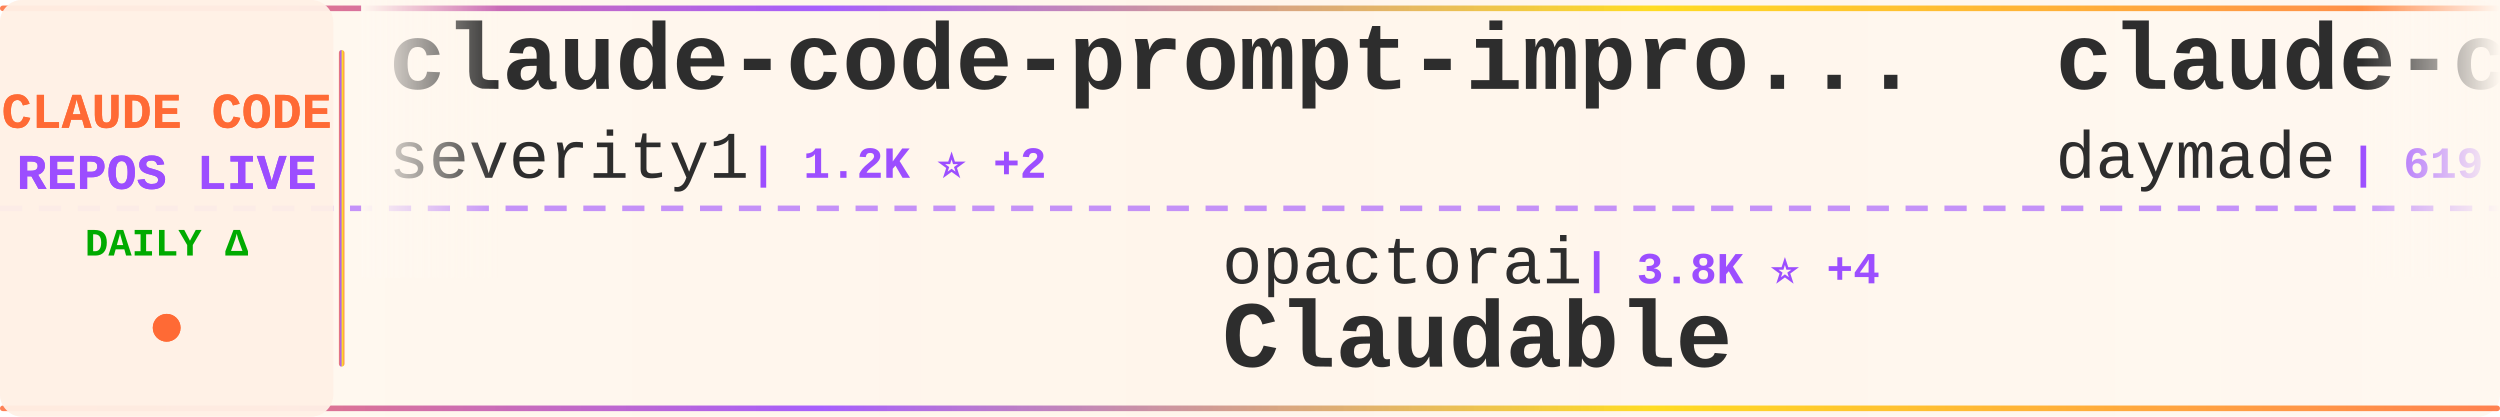
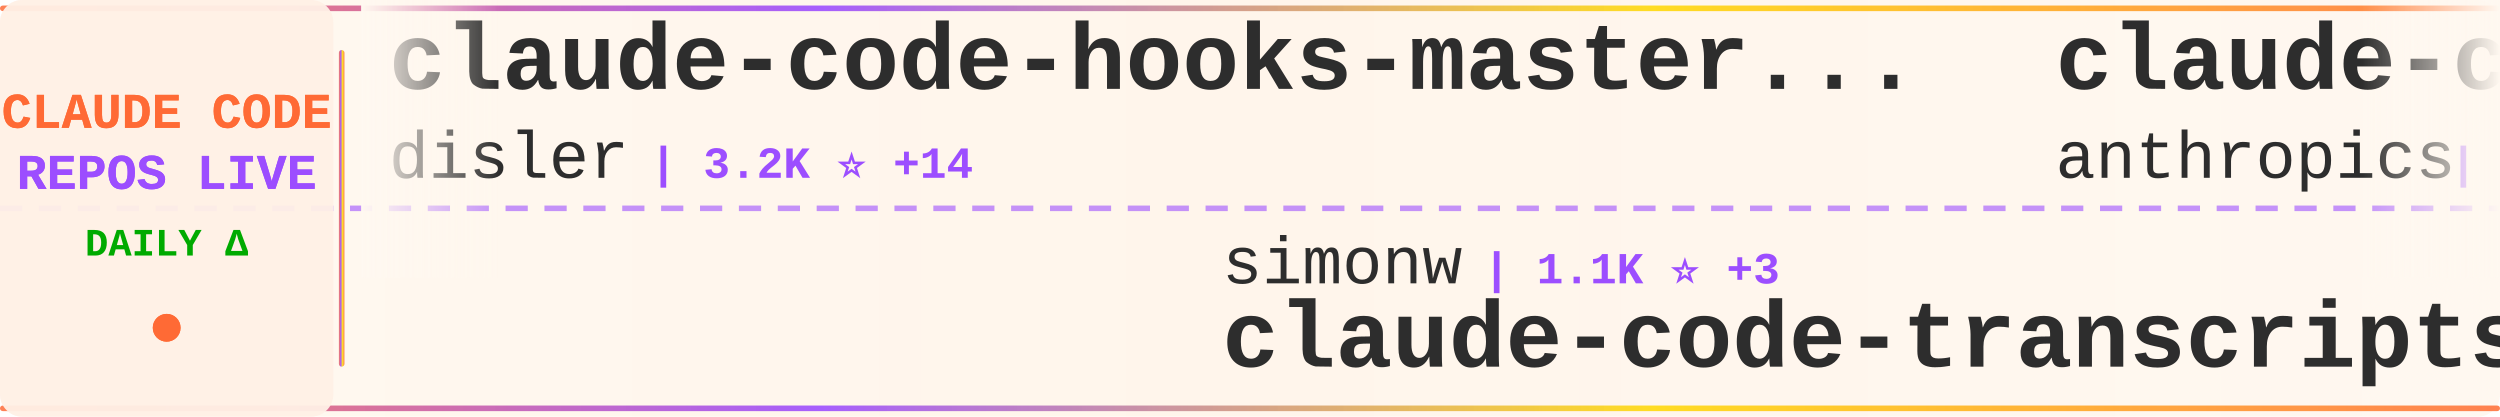
<svg xmlns="http://www.w3.org/2000/svg" width="900" height="150">
  <defs>
    <linearGradient id="tickerBg" x1="0%" y1="0%" x2="100%" y2="0%">
      <stop offset="0%" style="stop-color:#fff8f0;stop-opacity:0.98" />
      <stop offset="50%" style="stop-color:#fff5eb;stop-opacity:1" />
      <stop offset="100%" style="stop-color:#fff8f0;stop-opacity:0.98" />
    </linearGradient>
    <linearGradient id="borderGrad" x1="0%" y1="0%" x2="100%" y2="0%">
      <stop offset="0%" style="stop-color:#FF6B35;stop-opacity:0.85">
        <animate attributeName="stop-opacity" values="0.85;1;0.85" dur="2s" repeatCount="indefinite" />
      </stop>
      <stop offset="33%" style="stop-color:#9C4EFF;stop-opacity:0.9">
        <animate attributeName="stop-opacity" values="0.9;1;0.9" dur="2.2s" repeatCount="indefinite" />
      </stop>
      <stop offset="66%" style="stop-color:#FFD700;stop-opacity:0.85">
        <animate attributeName="stop-opacity" values="0.85;1;0.85" dur="1.8s" repeatCount="indefinite" />
      </stop>
      <stop offset="100%" style="stop-color:#FF6B35;stop-opacity:0.85">
        <animate attributeName="stop-opacity" values="0.85;1;0.85" dur="2s" repeatCount="indefinite" />
      </stop>
    </linearGradient>
    <filter id="textGlow">
      <feGaussianBlur stdDeviation="0.15" result="coloredBlur" />
      <feMerge>
        <feMergeNode in="coloredBlur" />
        <feMergeNode in="SourceGraphic" />
      </feMerge>
    </filter>
    <filter id="metricGlow">
      <feGaussianBlur stdDeviation="0.2" result="coloredBlur" />
      <feMerge>
        <feMergeNode in="coloredBlur" />
        <feMergeNode in="SourceGraphic" />
      </feMerge>
    </filter>
    <linearGradient id="leftFade" x1="0%" y1="0%" x2="100%" y2="0%">
      <stop offset="0%" style="stop-color:#fff8f0;stop-opacity:1" />
      <stop offset="100%" style="stop-color:#fff8f0;stop-opacity:0" />
    </linearGradient>
    <linearGradient id="rightFade" x1="0%" y1="0%" x2="100%" y2="0%">
      <stop offset="0%" style="stop-color:#fff8f0;stop-opacity:0" />
      <stop offset="100%" style="stop-color:#fff8f0;stop-opacity:1" />
    </linearGradient>
  </defs>
  <rect width="900" height="150" fill="url(#tickerBg)" rx="8" />
  <rect x="0" y="2" width="900" height="2" fill="url(#borderGrad)" rx="1" />
  <rect x="0" y="146" width="900" height="2" fill="url(#borderGrad)" rx="1" />
  <line x1="0" y1="75" x2="900" y2="75" stroke="#9C4EFF" stroke-width="2" stroke-dasharray="8 6" opacity="0.6" />
  <rect x="0" y="0" width="120" height="150" fill="#fff0e6" opacity="0.95" rx="8" />
  <text x="60" y="46" font-family="'Courier New', monospace" font-size="18" font-weight="bold" fill="#FF6B35" text-anchor="middle" filter="url(#textGlow)">
    CLAUDE CODE
  </text>
  <text x="60" y="68" font-family="'Courier New', monospace" font-size="18" font-weight="bold" fill="#9C4EFF" text-anchor="middle" filter="url(#textGlow)">
    REPOS LIVE
  </text>
  <text x="60" y="92" font-family="'Courier New', monospace" font-size="14" font-weight="bold" fill="#00aa00" text-anchor="middle">
    DAILY Δ
  </text>
  <circle cx="60" cy="118" r="5" fill="#FF6B35" filter="url(#metricGlow)">
    <animate attributeName="r" values="4;6;4" dur="1.5s" repeatCount="indefinite" />
    <animate attributeName="opacity" values="0.6;1;0.6" dur="1.5s" repeatCount="indefinite" />
  </circle>
  <rect x="122" y="18" width="2" height="114" fill="url(#borderGrad)" rx="1" />
  <clipPath id="tickerClip">
    <rect x="130" y="0" width="770" height="150" />
  </clipPath>
  <g clip-path="url(#tickerClip)">
    <g id="tickerItems">
      <animateTransform attributeName="transform" attributeType="XML" type="translate" from="0 0" to="-3000 0" dur="54s" repeatCount="indefinite" />
      <g transform="translate(0, 0)">
-         <text x="140" y="32" font-family="'Courier New', monospace" font-size="34" font-weight="bold" fill="#2d2d2d">claude-code-prompt-impro...</text>
-         <text x="140" y="64" font-family="'Courier New', monospace" font-size="24" font-weight="normal" fill="#2d2d2d" opacity="1.0">severity1</text>
-         <text x="270" y="64" font-family="'Courier New', monospace" font-size="16" font-weight="bold" fill="#9C4EFF"> | 1.2K ⭐ +2</text>
+         <text x="140" y="32" font-family="'Courier New', monospace" font-size="34" font-weight="bold" fill="#2d2d2d">claude-code-hooks-master...</text>
+         <text x="140" y="64" font-family="'Courier New', monospace" font-size="24" font-weight="normal" fill="#2d2d2d" opacity="1.0">disler</text>
+         <text x="234" y="64" font-family="'Courier New', monospace" font-size="16" font-weight="bold" fill="#9C4EFF"> | 3.2K ⭐ +14</text>
      </g>
      <g transform="translate(300, 0)">
-         <text x="140" y="102" font-family="'Courier New', monospace" font-size="24" font-weight="normal" fill="#2d2d2d" opacity="1.0">opactorai</text>
-         <text x="270" y="102" font-family="'Courier New', monospace" font-size="16" font-weight="bold" fill="#9C4EFF"> | 3.8K ⭐ +4</text>
-         <text x="140" y="132" font-family="'Courier New', monospace" font-size="34" font-weight="bold" fill="#2d2d2d">Claudable</text>
+         <text x="140" y="102" font-family="'Courier New', monospace" font-size="24" font-weight="normal" fill="#2d2d2d" opacity="1.0">simonw</text>
+         <text x="234" y="102" font-family="'Courier New', monospace" font-size="16" font-weight="bold" fill="#9C4EFF"> | 1.1K ⭐ +3</text>
+         <text x="140" y="132" font-family="'Courier New', monospace" font-size="34" font-weight="bold" fill="#2d2d2d">claude-code-transcripts</text>
      </g>
      <g transform="translate(600, 0)">
-         <text x="140" y="32" font-family="'Courier New', monospace" font-size="34" font-weight="bold" fill="#2d2d2d">claude-code-skills</text>
-         <text x="140" y="64" font-family="'Courier New', monospace" font-size="24" font-weight="normal" fill="#2d2d2d" opacity="1.0">daymade</text>
-         <text x="246" y="64" font-family="'Courier New', monospace" font-size="16" font-weight="bold" fill="#9C4EFF"> | 619 ⭐ +1</text>
+         <text x="140" y="32" font-family="'Courier New', monospace" font-size="34" font-weight="bold" fill="#2d2d2d">claude-code</text>
+         <text x="140" y="64" font-family="'Courier New', monospace" font-size="24" font-weight="normal" fill="#2d2d2d" opacity="1.0">anthropics</text>
+         <text x="282" y="64" font-family="'Courier New', monospace" font-size="16" font-weight="bold" fill="#9C4EFF"> | 73.4K ⭐ +484</text>
      </g>
      <g transform="translate(900, 0)">
-         <text x="140" y="102" font-family="'Courier New', monospace" font-size="24" font-weight="normal" fill="#2d2d2d" opacity="1.0">ghuntley</text>
-         <text x="258" y="102" font-family="'Courier New', monospace" font-size="16" font-weight="bold" fill="#9C4EFF"> | 850 ⭐</text>
-         <text x="140" y="132" font-family="'Courier New', monospace" font-size="34" font-weight="bold" fill="#2d2d2d">claude-code-source-code-...</text>
+         <text x="140" y="102" font-family="'Courier New', monospace" font-size="24" font-weight="normal" fill="#2d2d2d" opacity="1.0">OneRedOak</text>
+         <text x="270" y="102" font-family="'Courier New', monospace" font-size="16" font-weight="bold" fill="#9C4EFF"> | 3.7K ⭐ +6</text>
+         <text x="140" y="132" font-family="'Courier New', monospace" font-size="34" font-weight="bold" fill="#2d2d2d">claude-code-workflows</text>
      </g>
      <g transform="translate(1200, 0)">
-         <text x="140" y="32" font-family="'Courier New', monospace" font-size="34" font-weight="bold" fill="#2d2d2d">claude-task-master</text>
-         <text x="140" y="64" font-family="'Courier New', monospace" font-size="24" font-weight="normal" fill="#2d2d2d" opacity="1.0">eyaltoledano</text>
-         <text x="306" y="64" font-family="'Courier New', monospace" font-size="16" font-weight="bold" fill="#9C4EFF"> | 25.8K ⭐ +35</text>
+         <text x="140" y="32" font-family="'Courier New', monospace" font-size="34" font-weight="bold" fill="#2d2d2d">Claude-Code-Development-...</text>
+         <text x="140" y="64" font-family="'Courier New', monospace" font-size="24" font-weight="normal" fill="#2d2d2d" opacity="1.0">peterkrueck</text>
+         <text x="294" y="64" font-family="'Courier New', monospace" font-size="16" font-weight="bold" fill="#9C4EFF"> | 1.3K ⭐ +1</text>
      </g>
      <g transform="translate(1500, 0)">
-         <text x="140" y="102" font-family="'Courier New', monospace" font-size="24" font-weight="normal" fill="#2d2d2d" opacity="1.0">anthropics</text>
-         <text x="282" y="102" font-family="'Courier New', monospace" font-size="16" font-weight="bold" fill="#9C4EFF"> | 5.1K ⭐ +24</text>
-         <text x="140" y="132" font-family="'Courier New', monospace" font-size="34" font-weight="bold" fill="#2d2d2d">claude-agent-sdk-python</text>
+         <text x="140" y="102" font-family="'Courier New', monospace" font-size="24" font-weight="normal" fill="#2d2d2d" opacity="1.0">rizethereum</text>
+         <text x="294" y="102" font-family="'Courier New', monospace" font-size="16" font-weight="bold" fill="#9C4EFF"> | 1.7K ⭐ +1</text>
+         <text x="140" y="132" font-family="'Courier New', monospace" font-size="34" font-weight="bold" fill="#2d2d2d">claude-code-requirements...</text>
      </g>
      <g transform="translate(1800, 0)">
-         <text x="140" y="32" font-family="'Courier New', monospace" font-size="34" font-weight="bold" fill="#2d2d2d">claude-code-chat</text>
-         <text x="140" y="64" font-family="'Courier New', monospace" font-size="24" font-weight="normal" fill="#2d2d2d" opacity="1.0">andrepimenta</text>
-         <text x="306" y="64" font-family="'Courier New', monospace" font-size="16" font-weight="bold" fill="#9C4EFF"> | 994 ⭐</text>
+         <text x="140" y="32" font-family="'Courier New', monospace" font-size="34" font-weight="bold" fill="#2d2d2d">claude-code-base-action</text>
+         <text x="140" y="64" font-family="'Courier New', monospace" font-size="24" font-weight="normal" fill="#2d2d2d" opacity="1.0">anthropics</text>
+         <text x="282" y="64" font-family="'Courier New', monospace" font-size="16" font-weight="bold" fill="#9C4EFF"> | 592 ⭐ +1</text>
      </g>
      <g transform="translate(2100, 0)">
-         <text x="140" y="102" font-family="'Courier New', monospace" font-size="24" font-weight="normal" fill="#2d2d2d" opacity="1.0">zebbern</text>
-         <text x="246" y="102" font-family="'Courier New', monospace" font-size="16" font-weight="bold" fill="#9C4EFF"> | 3.5K ⭐ +7</text>
+         <text x="140" y="102" font-family="'Courier New', monospace" font-size="24" font-weight="normal" fill="#2d2d2d" opacity="1.0">Cranot</text>
+         <text x="234" y="102" font-family="'Courier New', monospace" font-size="16" font-weight="bold" fill="#9C4EFF"> | 2.4K ⭐ +7</text>
        <text x="140" y="132" font-family="'Courier New', monospace" font-size="34" font-weight="bold" fill="#2d2d2d">claude-code-guide</text>
      </g>
      <g transform="translate(2400, 0)">
-         <text x="140" y="32" font-family="'Courier New', monospace" font-size="34" font-weight="bold" fill="#2d2d2d">frontend-slides</text>
-         <text x="140" y="64" font-family="'Courier New', monospace" font-size="24" font-weight="normal" fill="#2d2d2d" opacity="1.0">zarazhangrui</text>
-         <text x="306" y="64" font-family="'Courier New', monospace" font-size="16" font-weight="bold" fill="#9C4EFF"> | 7.7K ⭐ +159</text>
+         <text x="140" y="32" font-family="'Courier New', monospace" font-size="34" font-weight="bold" fill="#2d2d2d">superpowers</text>
+         <text x="140" y="64" font-family="'Courier New', monospace" font-size="24" font-weight="normal" fill="#2d2d2d" opacity="1.0">obra</text>
+         <text x="210" y="64" font-family="'Courier New', monospace" font-size="16" font-weight="bold" fill="#9C4EFF"> | 69.7K ⭐ +1.3K</text>
      </g>
      <g transform="translate(2700, 0)">
-         <text x="140" y="102" font-family="'Courier New', monospace" font-size="24" font-weight="normal" fill="#2d2d2d" opacity="1.0">diet103</text>
-         <text x="246" y="102" font-family="'Courier New', monospace" font-size="16" font-weight="bold" fill="#9C4EFF"> | 9.1K ⭐ +15</text>
-         <text x="140" y="132" font-family="'Courier New', monospace" font-size="34" font-weight="bold" fill="#2d2d2d">claude-code-infrastructu...</text>
+         <text x="140" y="102" font-family="'Courier New', monospace" font-size="24" font-weight="normal" fill="#2d2d2d" opacity="1.0">disler</text>
+         <text x="234" y="102" font-family="'Courier New', monospace" font-size="16" font-weight="bold" fill="#9C4EFF"> | 1.2K ⭐ +6</text>
+         <text x="140" y="132" font-family="'Courier New', monospace" font-size="34" font-weight="bold" fill="#2d2d2d">claude-code-hooks-multi-...</text>
      </g>
      <g transform="translate(3000, 0)">
-         <text x="140" y="32" font-family="'Courier New', monospace" font-size="34" font-weight="bold" fill="#2d2d2d">claude-code-prompt-impro...</text>
-         <text x="140" y="64" font-family="'Courier New', monospace" font-size="24" font-weight="normal" fill="#2d2d2d" opacity="1.0">severity1</text>
-         <text x="270" y="64" font-family="'Courier New', monospace" font-size="16" font-weight="bold" fill="#9C4EFF"> | 1.2K ⭐ +2</text>
+         <text x="140" y="32" font-family="'Courier New', monospace" font-size="34" font-weight="bold" fill="#2d2d2d">claude-code-hooks-master...</text>
+         <text x="140" y="64" font-family="'Courier New', monospace" font-size="24" font-weight="normal" fill="#2d2d2d" opacity="1.0">disler</text>
+         <text x="234" y="64" font-family="'Courier New', monospace" font-size="16" font-weight="bold" fill="#9C4EFF"> | 3.2K ⭐ +14</text>
      </g>
      <g transform="translate(3300, 0)">
-         <text x="140" y="102" font-family="'Courier New', monospace" font-size="24" font-weight="normal" fill="#2d2d2d" opacity="1.0">opactorai</text>
-         <text x="270" y="102" font-family="'Courier New', monospace" font-size="16" font-weight="bold" fill="#9C4EFF"> | 3.8K ⭐ +4</text>
-         <text x="140" y="132" font-family="'Courier New', monospace" font-size="34" font-weight="bold" fill="#2d2d2d">Claudable</text>
+         <text x="140" y="102" font-family="'Courier New', monospace" font-size="24" font-weight="normal" fill="#2d2d2d" opacity="1.0">simonw</text>
+         <text x="234" y="102" font-family="'Courier New', monospace" font-size="16" font-weight="bold" fill="#9C4EFF"> | 1.1K ⭐ +3</text>
+         <text x="140" y="132" font-family="'Courier New', monospace" font-size="34" font-weight="bold" fill="#2d2d2d">claude-code-transcripts</text>
      </g>
      <g transform="translate(3600, 0)">
-         <text x="140" y="32" font-family="'Courier New', monospace" font-size="34" font-weight="bold" fill="#2d2d2d">claude-code-skills</text>
-         <text x="140" y="64" font-family="'Courier New', monospace" font-size="24" font-weight="normal" fill="#2d2d2d" opacity="1.0">daymade</text>
-         <text x="246" y="64" font-family="'Courier New', monospace" font-size="16" font-weight="bold" fill="#9C4EFF"> | 619 ⭐ +1</text>
+         <text x="140" y="32" font-family="'Courier New', monospace" font-size="34" font-weight="bold" fill="#2d2d2d">claude-code</text>
+         <text x="140" y="64" font-family="'Courier New', monospace" font-size="24" font-weight="normal" fill="#2d2d2d" opacity="1.0">anthropics</text>
+         <text x="282" y="64" font-family="'Courier New', monospace" font-size="16" font-weight="bold" fill="#9C4EFF"> | 73.4K ⭐ +484</text>
      </g>
      <g transform="translate(3900, 0)">
-         <text x="140" y="102" font-family="'Courier New', monospace" font-size="24" font-weight="normal" fill="#2d2d2d" opacity="1.0">ghuntley</text>
-         <text x="258" y="102" font-family="'Courier New', monospace" font-size="16" font-weight="bold" fill="#9C4EFF"> | 850 ⭐</text>
-         <text x="140" y="132" font-family="'Courier New', monospace" font-size="34" font-weight="bold" fill="#2d2d2d">claude-code-source-code-...</text>
+         <text x="140" y="102" font-family="'Courier New', monospace" font-size="24" font-weight="normal" fill="#2d2d2d" opacity="1.0">OneRedOak</text>
+         <text x="270" y="102" font-family="'Courier New', monospace" font-size="16" font-weight="bold" fill="#9C4EFF"> | 3.7K ⭐ +6</text>
+         <text x="140" y="132" font-family="'Courier New', monospace" font-size="34" font-weight="bold" fill="#2d2d2d">claude-code-workflows</text>
      </g>
    </g>
  </g>
  <rect x="130" y="0" width="50" height="100" fill="url(#leftFade)" />
  <rect x="850" y="0" width="50" height="100" fill="url(#rightFade)" />
</svg>
